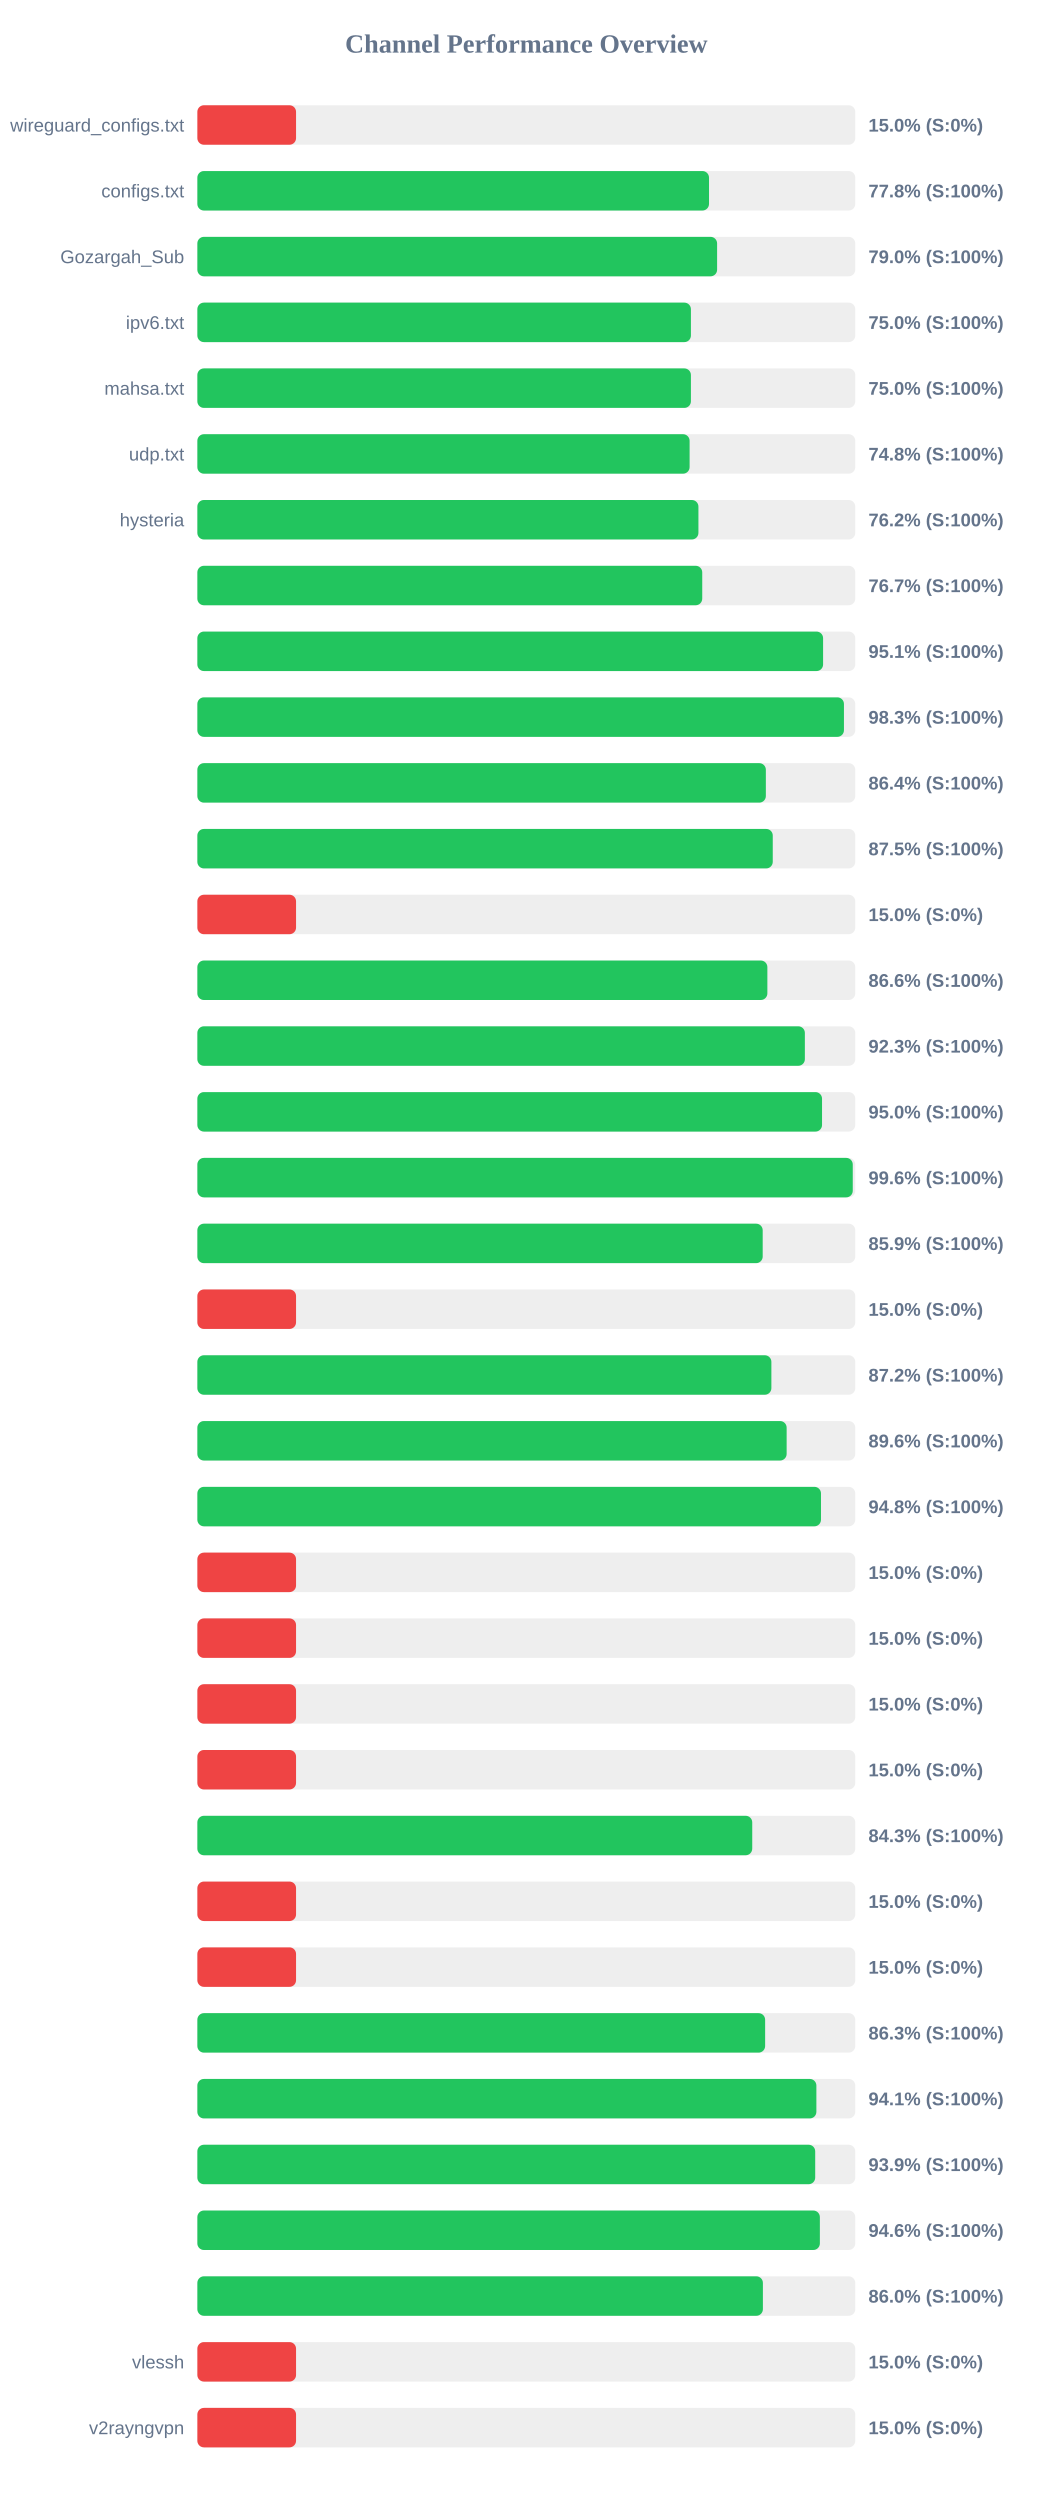
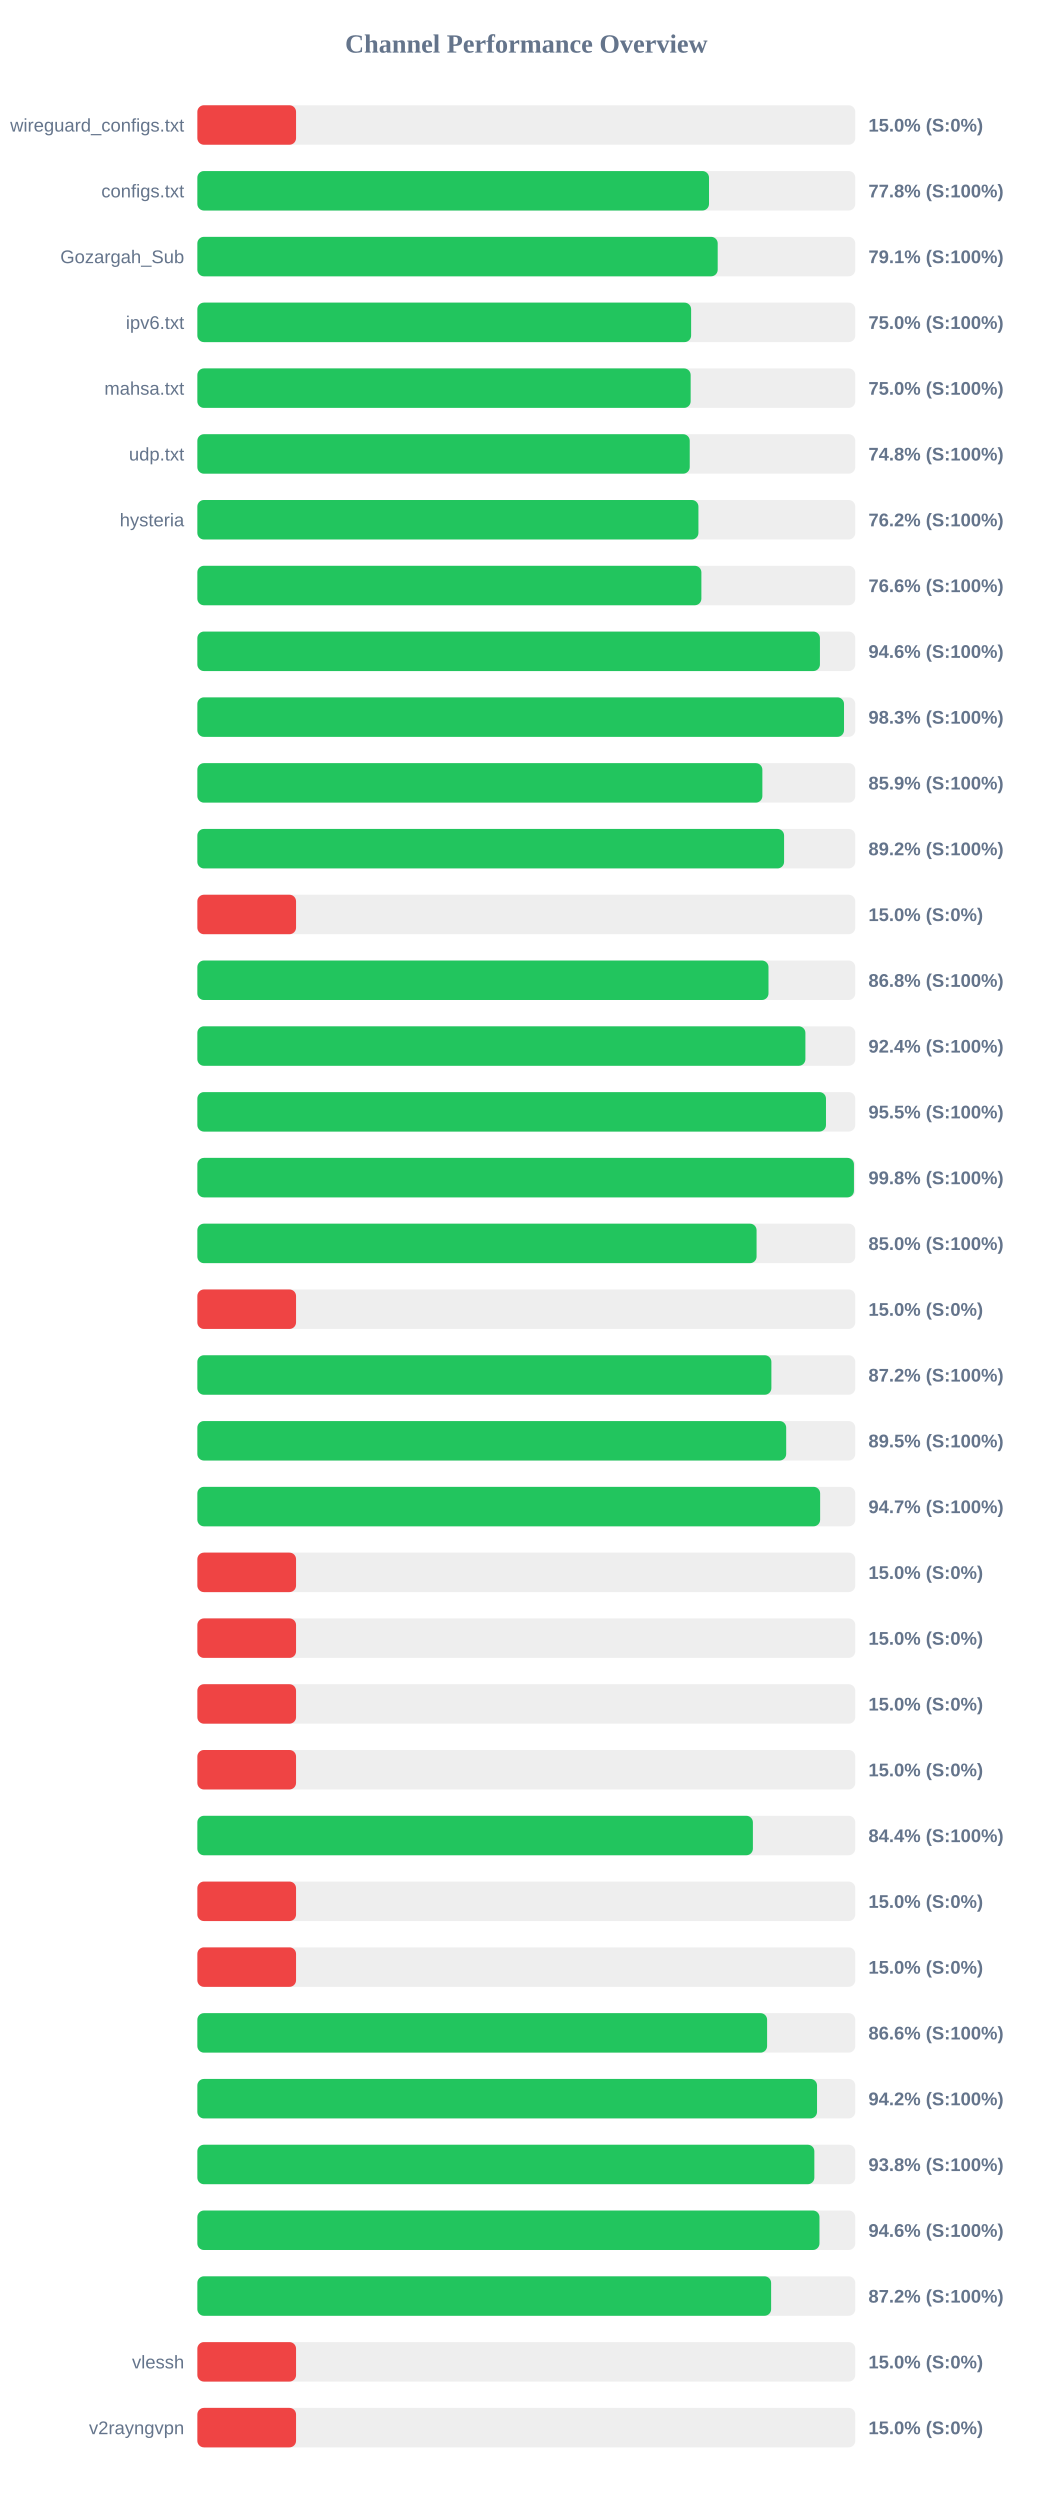
<svg xmlns="http://www.w3.org/2000/svg" width="800" height="1900" version="1.1">
  <style>
        .row { font: 14px Arial; fill: #64748b; }
        .score { font: bold 14px Arial; fill: #64748b; }
    </style>
  <text x="400" y="40" text-anchor="middle" font-size="20px" font-weight="bold" fill="#64748b">Channel Performance Overview</text>
  <rect x="150" y="80" width="500" height="30" fill="#eee" rx="5" />
  <rect x="150" y="80" width="75.0" height="30" fill="#ef4444" rx="5" />
  <text x="140" y="100" text-anchor="end" class="row">wireguard_configs.txt</text>
  <text x="660" y="100" text-anchor="start" class="score">15.0% (S:0%)</text>
  <rect x="150" y="130" width="500" height="30" fill="#eee" rx="5" />
  <rect x="150" y="130" width="388.85" height="30" fill="#22c55e" rx="5" />
  <text x="140" y="150" text-anchor="end" class="row">configs.txt</text>
  <text x="660" y="150" text-anchor="start" class="score">77.8% (S:100%)</text>
  <rect x="150" y="180" width="500" height="30" fill="#eee" rx="5" />
-   <rect x="150" y="180" width="395.0" height="30" fill="#22c55e" rx="5" />
+   <rect x="150" y="180" width="395.45" height="30" fill="#22c55e" rx="5" />
  <text x="140" y="200" text-anchor="end" class="row">Gozargah_Sub</text>
-   <text x="660" y="200" text-anchor="start" class="score">79.0% (S:100%)</text>
+   <text x="660" y="200" text-anchor="start" class="score">79.1% (S:100%)</text>
  <rect x="150" y="230" width="500" height="30" fill="#eee" rx="5" />
-   <rect x="150" y="230" width="375.1" height="30" fill="#22c55e" rx="5" />
+   <rect x="150" y="230" width="375.25" height="30" fill="#22c55e" rx="5" />
  <text x="140" y="250" text-anchor="end" class="row">ipv6.txt</text>
  <text x="660" y="250" text-anchor="start" class="score">75.0% (S:100%)</text>
  <rect x="150" y="280" width="500" height="30" fill="#eee" rx="5" />
-   <rect x="150" y="280" width="375.1" height="30" fill="#22c55e" rx="5" />
+   <rect x="150" y="280" width="374.9" height="30" fill="#22c55e" rx="5" />
  <text x="140" y="300" text-anchor="end" class="row">mahsa.txt</text>
  <text x="660" y="300" text-anchor="start" class="score">75.0% (S:100%)</text>
  <rect x="150" y="330" width="500" height="30" fill="#eee" rx="5" />
-   <rect x="150" y="330" width="374.1" height="30" fill="#22c55e" rx="5" />
+   <rect x="150" y="330" width="374.2" height="30" fill="#22c55e" rx="5" />
  <text x="140" y="350" text-anchor="end" class="row">udp.txt</text>
  <text x="660" y="350" text-anchor="start" class="score">74.8% (S:100%)</text>
  <rect x="150" y="380" width="500" height="30" fill="#eee" rx="5" />
  <rect x="150" y="380" width="380.8" height="30" fill="#22c55e" rx="5" />
  <text x="140" y="400" text-anchor="end" class="row">hysteria</text>
  <text x="660" y="400" text-anchor="start" class="score">76.2% (S:100%)</text>
  <rect x="150" y="430" width="500" height="30" fill="#eee" rx="5" />
-   <rect x="150" y="430" width="383.7" height="30" fill="#22c55e" rx="5" />
+   <rect x="150" y="430" width="383.05" height="30" fill="#22c55e" rx="5" />
  <text x="140" y="450" text-anchor="end" class="row" />
-   <text x="660" y="450" text-anchor="start" class="score">76.7% (S:100%)</text>
+   <text x="660" y="450" text-anchor="start" class="score">76.6% (S:100%)</text>
  <rect x="150" y="480" width="500" height="30" fill="#eee" rx="5" />
-   <rect x="150" y="480" width="475.55" height="30" fill="#22c55e" rx="5" />
+   <rect x="150" y="480" width="473.15" height="30" fill="#22c55e" rx="5" />
  <text x="140" y="500" text-anchor="end" class="row" />
-   <text x="660" y="500" text-anchor="start" class="score">95.1% (S:100%)</text>
+   <text x="660" y="500" text-anchor="start" class="score">94.6% (S:100%)</text>
  <rect x="150" y="530" width="500" height="30" fill="#eee" rx="5" />
-   <rect x="150" y="530" width="491.4" height="30" fill="#22c55e" rx="5" />
+   <rect x="150" y="530" width="491.45" height="30" fill="#22c55e" rx="5" />
  <text x="140" y="550" text-anchor="end" class="row" />
  <text x="660" y="550" text-anchor="start" class="score">98.3% (S:100%)</text>
  <rect x="150" y="580" width="500" height="30" fill="#eee" rx="5" />
-   <rect x="150" y="580" width="432.05" height="30" fill="#22c55e" rx="5" />
+   <rect x="150" y="580" width="429.4" height="30" fill="#22c55e" rx="5" />
  <text x="140" y="600" text-anchor="end" class="row" />
-   <text x="660" y="600" text-anchor="start" class="score">86.4% (S:100%)</text>
+   <text x="660" y="600" text-anchor="start" class="score">85.9% (S:100%)</text>
  <rect x="150" y="630" width="500" height="30" fill="#eee" rx="5" />
-   <rect x="150" y="630" width="437.3" height="30" fill="#22c55e" rx="5" />
+   <rect x="150" y="630" width="445.9" height="30" fill="#22c55e" rx="5" />
  <text x="140" y="650" text-anchor="end" class="row" />
-   <text x="660" y="650" text-anchor="start" class="score">87.5% (S:100%)</text>
+   <text x="660" y="650" text-anchor="start" class="score">89.2% (S:100%)</text>
  <rect x="150" y="680" width="500" height="30" fill="#eee" rx="5" />
  <rect x="150" y="680" width="75.0" height="30" fill="#ef4444" rx="5" />
  <text x="140" y="700" text-anchor="end" class="row" />
  <text x="660" y="700" text-anchor="start" class="score">15.0% (S:0%)</text>
  <rect x="150" y="730" width="500" height="30" fill="#eee" rx="5" />
-   <rect x="150" y="730" width="433.2" height="30" fill="#22c55e" rx="5" />
+   <rect x="150" y="730" width="434.05" height="30" fill="#22c55e" rx="5" />
  <text x="140" y="750" text-anchor="end" class="row" />
-   <text x="660" y="750" text-anchor="start" class="score">86.6% (S:100%)</text>
+   <text x="660" y="750" text-anchor="start" class="score">86.8% (S:100%)</text>
  <rect x="150" y="780" width="500" height="30" fill="#eee" rx="5" />
-   <rect x="150" y="780" width="461.7" height="30" fill="#22c55e" rx="5" />
+   <rect x="150" y="780" width="462.1" height="30" fill="#22c55e" rx="5" />
  <text x="140" y="800" text-anchor="end" class="row" />
-   <text x="660" y="800" text-anchor="start" class="score">92.3% (S:100%)</text>
+   <text x="660" y="800" text-anchor="start" class="score">92.4% (S:100%)</text>
  <rect x="150" y="830" width="500" height="30" fill="#eee" rx="5" />
-   <rect x="150" y="830" width="474.75" height="30" fill="#22c55e" rx="5" />
+   <rect x="150" y="830" width="477.75" height="30" fill="#22c55e" rx="5" />
  <text x="140" y="850" text-anchor="end" class="row" />
-   <text x="660" y="850" text-anchor="start" class="score">95.0% (S:100%)</text>
+   <text x="660" y="850" text-anchor="start" class="score">95.5% (S:100%)</text>
  <rect x="150" y="880" width="500" height="30" fill="#eee" rx="5" />
-   <rect x="150" y="880" width="498.1" height="30" fill="#22c55e" rx="5" />
+   <rect x="150" y="880" width="499.0" height="30" fill="#22c55e" rx="5" />
  <text x="140" y="900" text-anchor="end" class="row" />
-   <text x="660" y="900" text-anchor="start" class="score">99.6% (S:100%)</text>
+   <text x="660" y="900" text-anchor="start" class="score">99.8% (S:100%)</text>
  <rect x="150" y="930" width="500" height="30" fill="#eee" rx="5" />
-   <rect x="150" y="930" width="429.65" height="30" fill="#22c55e" rx="5" />
+   <rect x="150" y="930" width="425.0" height="30" fill="#22c55e" rx="5" />
  <text x="140" y="950" text-anchor="end" class="row" />
-   <text x="660" y="950" text-anchor="start" class="score">85.9% (S:100%)</text>
+   <text x="660" y="950" text-anchor="start" class="score">85.0% (S:100%)</text>
  <rect x="150" y="980" width="500" height="30" fill="#eee" rx="5" />
  <rect x="150" y="980" width="75.0" height="30" fill="#ef4444" rx="5" />
  <text x="140" y="1000" text-anchor="end" class="row" />
  <text x="660" y="1000" text-anchor="start" class="score">15.0% (S:0%)</text>
  <rect x="150" y="1030" width="500" height="30" fill="#eee" rx="5" />
  <rect x="150" y="1030" width="436.25" height="30" fill="#22c55e" rx="5" />
  <text x="140" y="1050" text-anchor="end" class="row" />
  <text x="660" y="1050" text-anchor="start" class="score">87.2% (S:100%)</text>
  <rect x="150" y="1080" width="500" height="30" fill="#eee" rx="5" />
-   <rect x="150" y="1080" width="447.85" height="30" fill="#22c55e" rx="5" />
+   <rect x="150" y="1080" width="447.5" height="30" fill="#22c55e" rx="5" />
  <text x="140" y="1100" text-anchor="end" class="row" />
-   <text x="660" y="1100" text-anchor="start" class="score">89.6% (S:100%)</text>
+   <text x="660" y="1100" text-anchor="start" class="score">89.5% (S:100%)</text>
  <rect x="150" y="1130" width="500" height="30" fill="#eee" rx="5" />
-   <rect x="150" y="1130" width="473.95" height="30" fill="#22c55e" rx="5" />
+   <rect x="150" y="1130" width="473.3" height="30" fill="#22c55e" rx="5" />
  <text x="140" y="1150" text-anchor="end" class="row" />
-   <text x="660" y="1150" text-anchor="start" class="score">94.8% (S:100%)</text>
+   <text x="660" y="1150" text-anchor="start" class="score">94.7% (S:100%)</text>
  <rect x="150" y="1180" width="500" height="30" fill="#eee" rx="5" />
  <rect x="150" y="1180" width="75.0" height="30" fill="#ef4444" rx="5" />
  <text x="140" y="1200" text-anchor="end" class="row" />
  <text x="660" y="1200" text-anchor="start" class="score">15.0% (S:0%)</text>
  <rect x="150" y="1230" width="500" height="30" fill="#eee" rx="5" />
  <rect x="150" y="1230" width="75.0" height="30" fill="#ef4444" rx="5" />
  <text x="140" y="1250" text-anchor="end" class="row" />
  <text x="660" y="1250" text-anchor="start" class="score">15.0% (S:0%)</text>
  <rect x="150" y="1280" width="500" height="30" fill="#eee" rx="5" />
  <rect x="150" y="1280" width="75.0" height="30" fill="#ef4444" rx="5" />
  <text x="140" y="1300" text-anchor="end" class="row" />
  <text x="660" y="1300" text-anchor="start" class="score">15.0% (S:0%)</text>
  <rect x="150" y="1330" width="500" height="30" fill="#eee" rx="5" />
  <rect x="150" y="1330" width="75.0" height="30" fill="#ef4444" rx="5" />
  <text x="140" y="1350" text-anchor="end" class="row" />
  <text x="660" y="1350" text-anchor="start" class="score">15.0% (S:0%)</text>
  <rect x="150" y="1380" width="500" height="30" fill="#eee" rx="5" />
-   <rect x="150" y="1380" width="421.7" height="30" fill="#22c55e" rx="5" />
+   <rect x="150" y="1380" width="422.2" height="30" fill="#22c55e" rx="5" />
  <text x="140" y="1400" text-anchor="end" class="row" />
-   <text x="660" y="1400" text-anchor="start" class="score">84.3% (S:100%)</text>
+   <text x="660" y="1400" text-anchor="start" class="score">84.4% (S:100%)</text>
  <rect x="150" y="1430" width="500" height="30" fill="#eee" rx="5" />
  <rect x="150" y="1430" width="75.0" height="30" fill="#ef4444" rx="5" />
  <text x="140" y="1450" text-anchor="end" class="row" />
  <text x="660" y="1450" text-anchor="start" class="score">15.0% (S:0%)</text>
  <rect x="150" y="1480" width="500" height="30" fill="#eee" rx="5" />
  <rect x="150" y="1480" width="75.0" height="30" fill="#ef4444" rx="5" />
  <text x="140" y="1500" text-anchor="end" class="row" />
  <text x="660" y="1500" text-anchor="start" class="score">15.0% (S:0%)</text>
  <rect x="150" y="1530" width="500" height="30" fill="#eee" rx="5" />
-   <rect x="150" y="1530" width="431.5" height="30" fill="#22c55e" rx="5" />
+   <rect x="150" y="1530" width="433.0" height="30" fill="#22c55e" rx="5" />
  <text x="140" y="1550" text-anchor="end" class="row" />
-   <text x="660" y="1550" text-anchor="start" class="score">86.3% (S:100%)</text>
+   <text x="660" y="1550" text-anchor="start" class="score">86.6% (S:100%)</text>
  <rect x="150" y="1580" width="500" height="30" fill="#eee" rx="5" />
-   <rect x="150" y="1580" width="470.45" height="30" fill="#22c55e" rx="5" />
+   <rect x="150" y="1580" width="470.95" height="30" fill="#22c55e" rx="5" />
  <text x="140" y="1600" text-anchor="end" class="row" />
-   <text x="660" y="1600" text-anchor="start" class="score">94.1% (S:100%)</text>
+   <text x="660" y="1600" text-anchor="start" class="score">94.2% (S:100%)</text>
  <rect x="150" y="1630" width="500" height="30" fill="#eee" rx="5" />
-   <rect x="150" y="1630" width="469.55" height="30" fill="#22c55e" rx="5" />
+   <rect x="150" y="1630" width="468.9" height="30" fill="#22c55e" rx="5" />
  <text x="140" y="1650" text-anchor="end" class="row" />
-   <text x="660" y="1650" text-anchor="start" class="score">93.9% (S:100%)</text>
+   <text x="660" y="1650" text-anchor="start" class="score">93.8% (S:100%)</text>
  <rect x="150" y="1680" width="500" height="30" fill="#eee" rx="5" />
-   <rect x="150" y="1680" width="473.1" height="30" fill="#22c55e" rx="5" />
+   <rect x="150" y="1680" width="472.8" height="30" fill="#22c55e" rx="5" />
  <text x="140" y="1700" text-anchor="end" class="row" />
  <text x="660" y="1700" text-anchor="start" class="score">94.6% (S:100%)</text>
  <rect x="150" y="1730" width="500" height="30" fill="#eee" rx="5" />
-   <rect x="150" y="1730" width="429.8" height="30" fill="#22c55e" rx="5" />
+   <rect x="150" y="1730" width="436.05" height="30" fill="#22c55e" rx="5" />
  <text x="140" y="1750" text-anchor="end" class="row" />
-   <text x="660" y="1750" text-anchor="start" class="score">86.0% (S:100%)</text>
+   <text x="660" y="1750" text-anchor="start" class="score">87.2% (S:100%)</text>
  <rect x="150" y="1780" width="500" height="30" fill="#eee" rx="5" />
  <rect x="150" y="1780" width="75.0" height="30" fill="#ef4444" rx="5" />
  <text x="140" y="1800" text-anchor="end" class="row">vlessh</text>
  <text x="660" y="1800" text-anchor="start" class="score">15.0% (S:0%)</text>
  <rect x="150" y="1830" width="500" height="30" fill="#eee" rx="5" />
  <rect x="150" y="1830" width="75.0" height="30" fill="#ef4444" rx="5" />
  <text x="140" y="1850" text-anchor="end" class="row">v2rayngvpn</text>
  <text x="660" y="1850" text-anchor="start" class="score">15.0% (S:0%)</text>
</svg>
